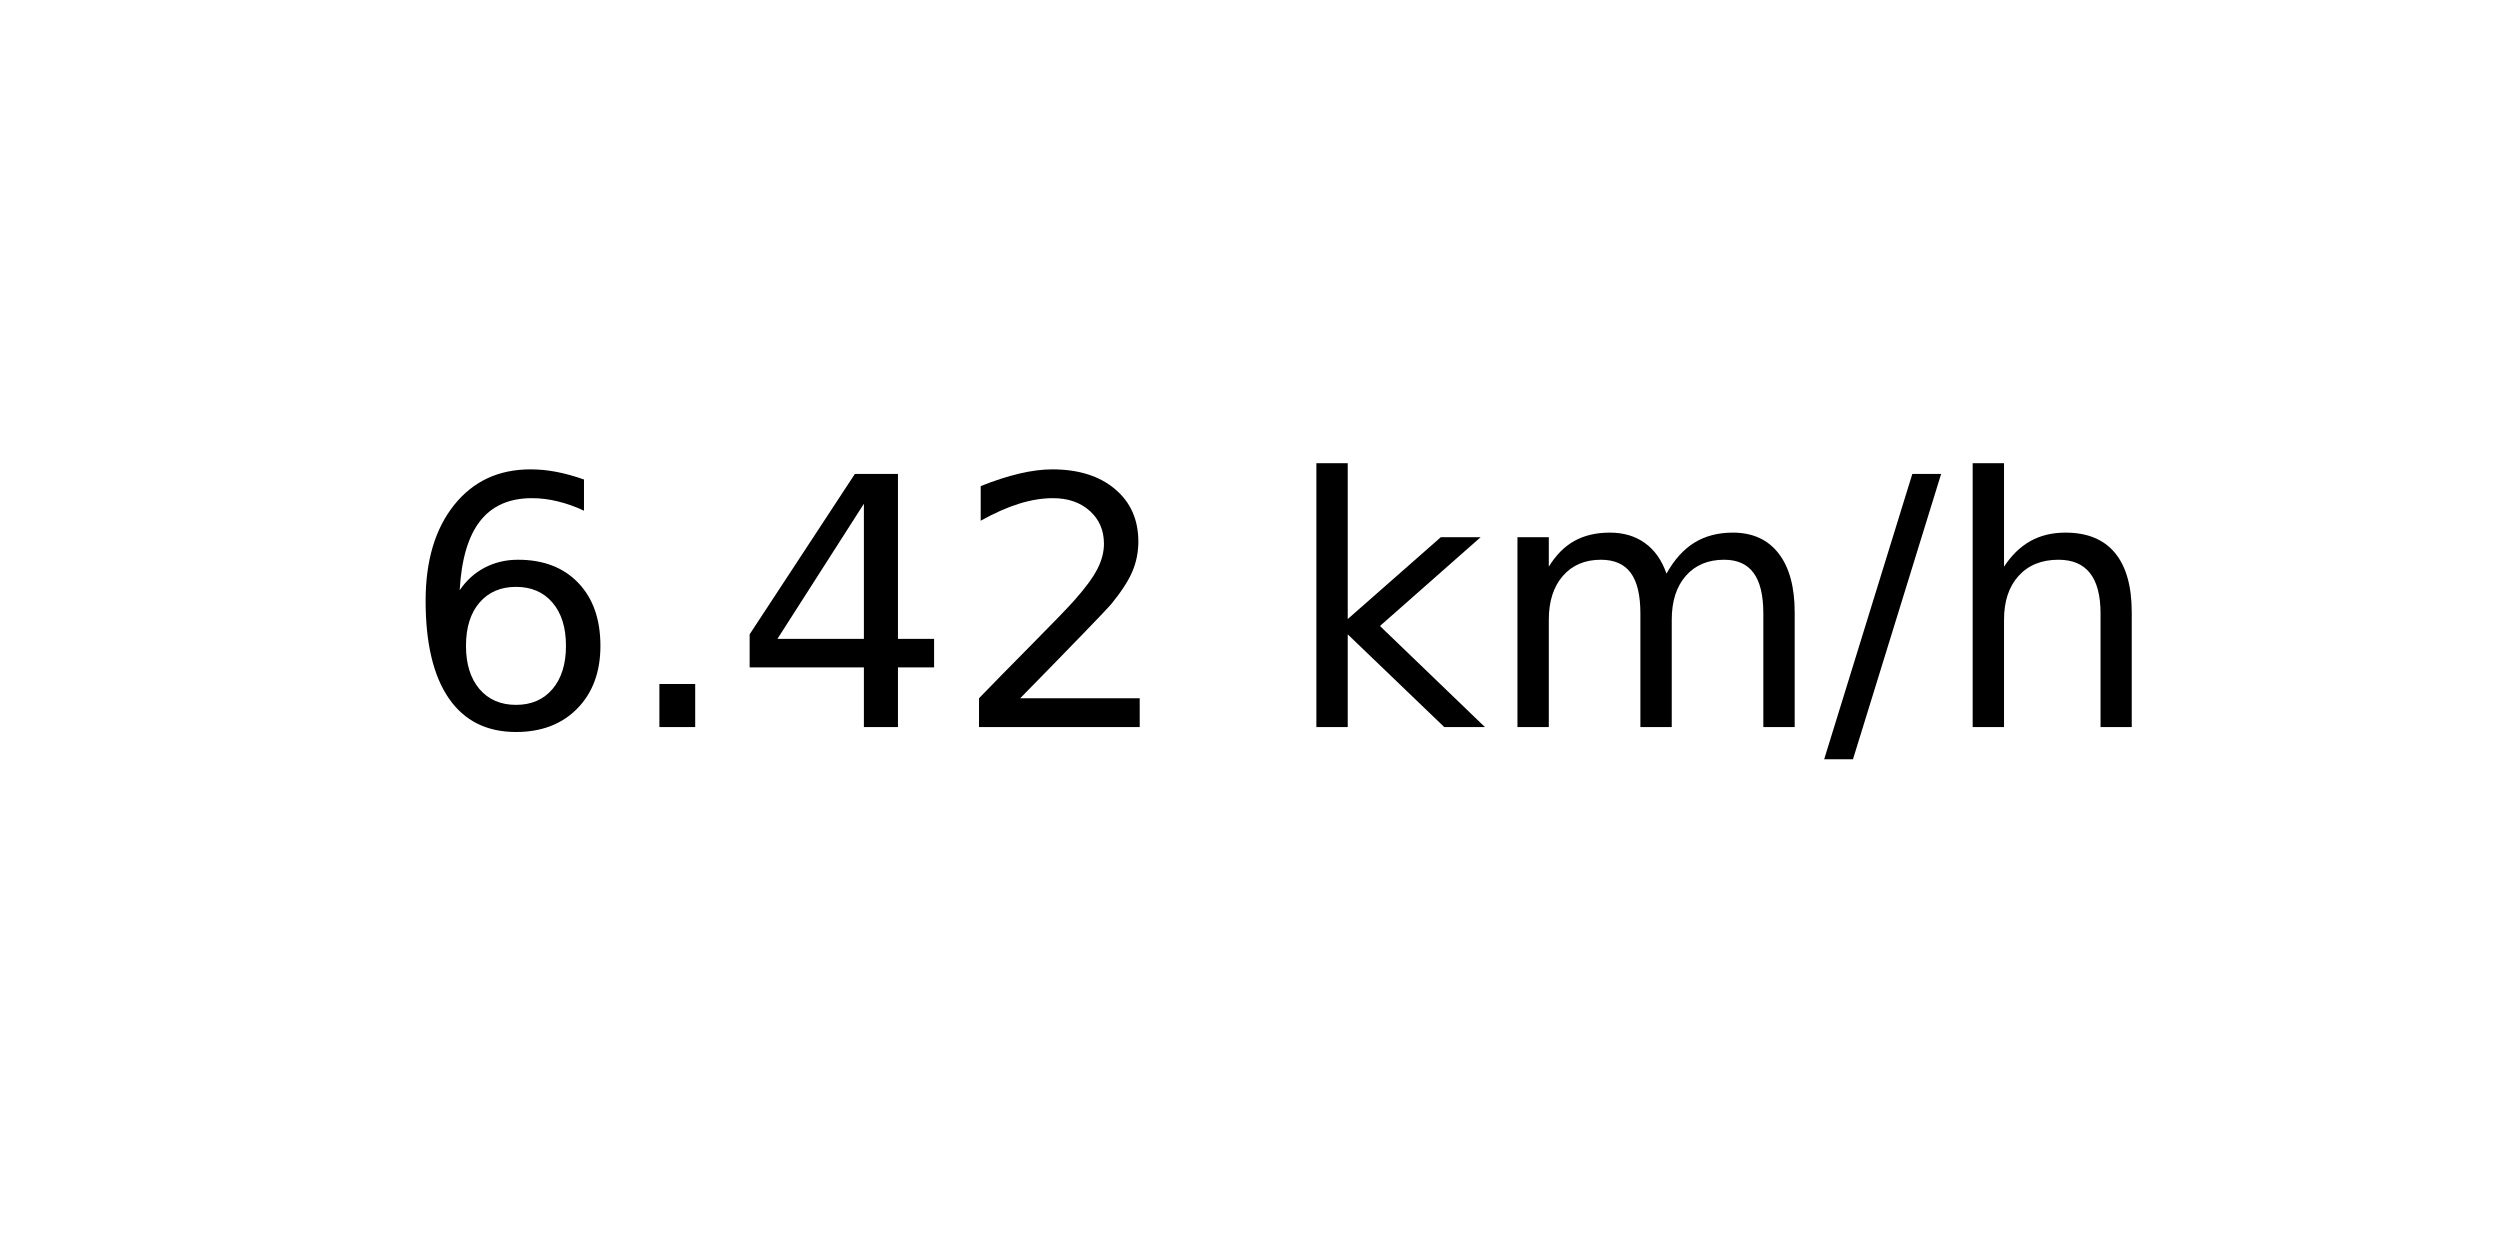
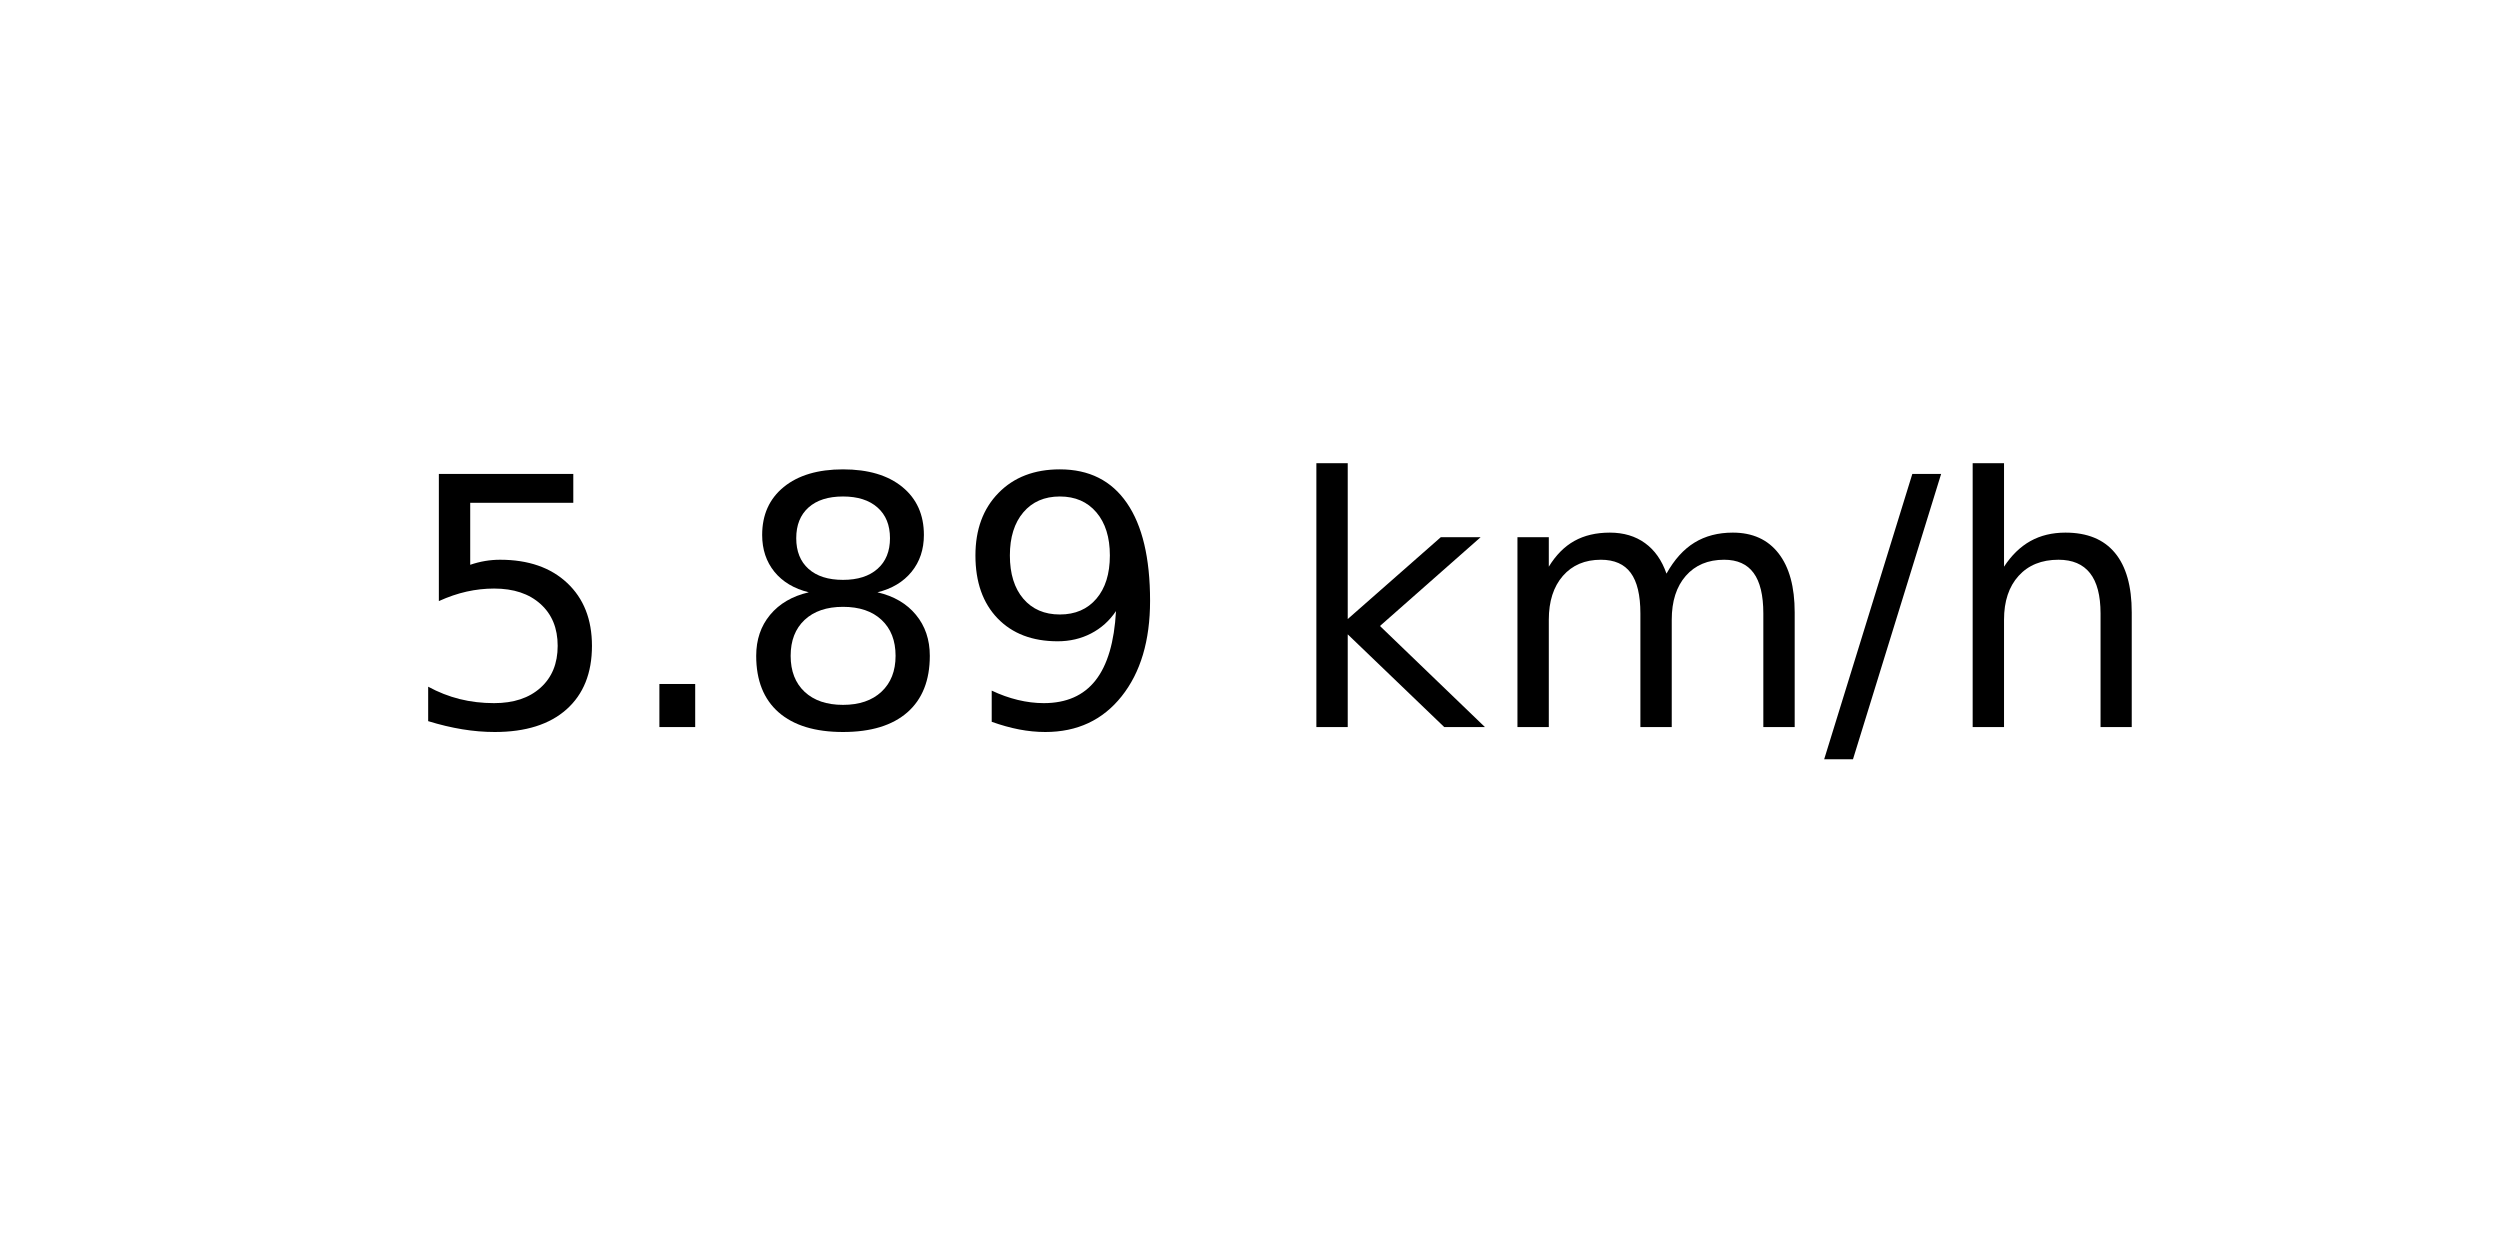
<svg xmlns="http://www.w3.org/2000/svg" xmlns:xlink="http://www.w3.org/1999/xlink" width="72pt" height="36pt" viewBox="0 0 72 36" version="1.1">
  <defs>
    <style type="text/css">*{stroke-linejoin: round; stroke-linecap: butt}</style>
  </defs>
  <g id="figure_1">
    <g id="axes_1">
      <g id="text_1">
        <g transform="translate(11.55937 20.93937) scale(0.1 -0.1)">
          <defs>
-             <path id="DejaVuSans-36" d="M 2113 2584  Q 1688 2584 1439 2293  Q 1191 2003 1191 1497  Q 1191 994 1439 701  Q 1688 409 2113 409  Q 2538 409 2786 701  Q 3034 994 3034 1497  Q 3034 2003 2786 2293  Q 2538 2584 2113 2584  z M 3366 4563  L 3366 3988  Q 3128 4100 2886 4159  Q 2644 4219 2406 4219  Q 1781 4219 1451 3797  Q 1122 3375 1075 2522  Q 1259 2794 1537 2939  Q 1816 3084 2150 3084  Q 2853 3084 3261 2657  Q 3669 2231 3669 1497  Q 3669 778 3244 343  Q 2819 -91 2113 -91  Q 1303 -91 875 529  Q 447 1150 447 2328  Q 447 3434 972 4092  Q 1497 4750 2381 4750  Q 2619 4750 2861 4703  Q 3103 4656 3366 4563  z " transform="scale(0.015625)" />
+             <path id="DejaVuSans-35" d="M 691 4666  L 3169 4666  L 3169 4134  L 1269 4134  L 1269 2991  Q 1406 3038 1543 3061  Q 1681 3084 1819 3084  Q 2600 3084 3056 2656  Q 3513 2228 3513 1497  Q 3513 744 3044 326  Q 2575 -91 1722 -91  Q 1428 -91 1123 -41  Q 819 9 494 109  L 494 744  Q 775 591 1075 516  Q 1375 441 1709 441  Q 2250 441 2565 725  Q 2881 1009 2881 1497  Q 2881 1984 2565 2268  Q 2250 2553 1709 2553  Q 1456 2553 1204 2497  Q 953 2441 691 2322  L 691 4666  z " transform="scale(0.015625)" />
            <path id="DejaVuSans-2e" d="M 684 794  L 1344 794  L 1344 0  L 684 0  L 684 794  z " transform="scale(0.015625)" />
-             <path id="DejaVuSans-34" d="M 2419 4116  L 825 1625  L 2419 1625  L 2419 4116  z M 2253 4666  L 3047 4666  L 3047 1625  L 3713 1625  L 3713 1100  L 3047 1100  L 3047 0  L 2419 0  L 2419 1100  L 313 1100  L 313 1709  L 2253 4666  z " transform="scale(0.015625)" />
-             <path id="DejaVuSans-32" d="M 1228 531  L 3431 531  L 3431 0  L 469 0  L 469 531  Q 828 903 1448 1529  Q 2069 2156 2228 2338  Q 2531 2678 2651 2914  Q 2772 3150 2772 3378  Q 2772 3750 2511 3984  Q 2250 4219 1831 4219  Q 1534 4219 1204 4116  Q 875 4013 500 3803  L 500 4441  Q 881 4594 1212 4672  Q 1544 4750 1819 4750  Q 2544 4750 2975 4387  Q 3406 4025 3406 3419  Q 3406 3131 3298 2873  Q 3191 2616 2906 2266  Q 2828 2175 2409 1742  Q 1991 1309 1228 531  z " transform="scale(0.015625)" />
+             <path id="DejaVuSans-38" d="M 2034 2216  Q 1584 2216 1326 1975  Q 1069 1734 1069 1313  Q 1069 891 1326 650  Q 1584 409 2034 409  Q 2484 409 2743 651  Q 3003 894 3003 1313  Q 3003 1734 2745 1975  Q 2488 2216 2034 2216  z M 1403 2484  Q 997 2584 770 2862  Q 544 3141 544 3541  Q 544 4100 942 4425  Q 1341 4750 2034 4750  Q 2731 4750 3128 4425  Q 3525 4100 3525 3541  Q 3525 3141 3298 2862  Q 3072 2584 2669 2484  Q 3125 2378 3379 2068  Q 3634 1759 3634 1313  Q 3634 634 3220 271  Q 2806 -91 2034 -91  Q 1263 -91 848 271  Q 434 634 434 1313  Q 434 1759 690 2068  Q 947 2378 1403 2484  z M 1172 3481  Q 1172 3119 1398 2916  Q 1625 2713 2034 2713  Q 2441 2713 2670 2916  Q 2900 3119 2900 3481  Q 2900 3844 2670 4047  Q 2441 4250 2034 4250  Q 1625 4250 1398 4047  Q 1172 3844 1172 3481  z " transform="scale(0.015625)" />
+             <path id="DejaVuSans-39" d="M 703 97  L 703 672  Q 941 559 1184 500  Q 1428 441 1663 441  Q 2288 441 2617 861  Q 2947 1281 2994 2138  Q 2813 1869 2534 1725  Q 2256 1581 1919 1581  Q 1219 1581 811 2004  Q 403 2428 403 3163  Q 403 3881 828 4315  Q 1253 4750 1959 4750  Q 2769 4750 3195 4129  Q 3622 3509 3622 2328  Q 3622 1225 3098 567  Q 2575 -91 1691 -91  Q 1453 -91 1209 -44  Q 966 3 703 97  z M 1959 2075  Q 2384 2075 2632 2365  Q 2881 2656 2881 3163  Q 2881 3666 2632 3958  Q 2384 4250 1959 4250  Q 1534 4250 1286 3958  Q 1038 3666 1038 3163  Q 1038 2656 1286 2365  Q 1534 2075 1959 2075  z " transform="scale(0.015625)" />
            <path id="DejaVuSans-20" transform="scale(0.015625)" />
            <path id="DejaVuSans-6b" d="M 581 4863  L 1159 4863  L 1159 1991  L 2875 3500  L 3609 3500  L 1753 1863  L 3688 0  L 2938 0  L 1159 1709  L 1159 0  L 581 0  L 581 4863  z " transform="scale(0.015625)" />
            <path id="DejaVuSans-6d" d="M 3328 2828  Q 3544 3216 3844 3400  Q 4144 3584 4550 3584  Q 5097 3584 5394 3201  Q 5691 2819 5691 2113  L 5691 0  L 5113 0  L 5113 2094  Q 5113 2597 4934 2840  Q 4756 3084 4391 3084  Q 3944 3084 3684 2787  Q 3425 2491 3425 1978  L 3425 0  L 2847 0  L 2847 2094  Q 2847 2600 2669 2842  Q 2491 3084 2119 3084  Q 1678 3084 1418 2786  Q 1159 2488 1159 1978  L 1159 0  L 581 0  L 581 3500  L 1159 3500  L 1159 2956  Q 1356 3278 1631 3431  Q 1906 3584 2284 3584  Q 2666 3584 2933 3390  Q 3200 3197 3328 2828  z " transform="scale(0.015625)" />
            <path id="DejaVuSans-2f" d="M 1625 4666  L 2156 4666  L 531 -594  L 0 -594  L 1625 4666  z " transform="scale(0.015625)" />
            <path id="DejaVuSans-68" d="M 3513 2113  L 3513 0  L 2938 0  L 2938 2094  Q 2938 2591 2744 2837  Q 2550 3084 2163 3084  Q 1697 3084 1428 2787  Q 1159 2491 1159 1978  L 1159 0  L 581 0  L 581 4863  L 1159 4863  L 1159 2956  Q 1366 3272 1645 3428  Q 1925 3584 2291 3584  Q 2894 3584 3203 3211  Q 3513 2838 3513 2113  z " transform="scale(0.015625)" />
          </defs>
-           <use xlink:href="#DejaVuSans-36" />
+           <use xlink:href="#DejaVuSans-35" />
          <use xlink:href="#DejaVuSans-2e" x="63.623" />
-           <use xlink:href="#DejaVuSans-34" x="95.41" />
-           <use xlink:href="#DejaVuSans-32" x="159.033" />
+           <use xlink:href="#DejaVuSans-38" x="95.41" />
+           <use xlink:href="#DejaVuSans-39" x="159.033" />
          <use xlink:href="#DejaVuSans-20" x="222.656" />
          <use xlink:href="#DejaVuSans-6b" x="254.443" />
          <use xlink:href="#DejaVuSans-6d" x="312.354" />
          <use xlink:href="#DejaVuSans-2f" x="409.766" />
          <use xlink:href="#DejaVuSans-68" x="443.457" />
        </g>
      </g>
    </g>
  </g>
</svg>
